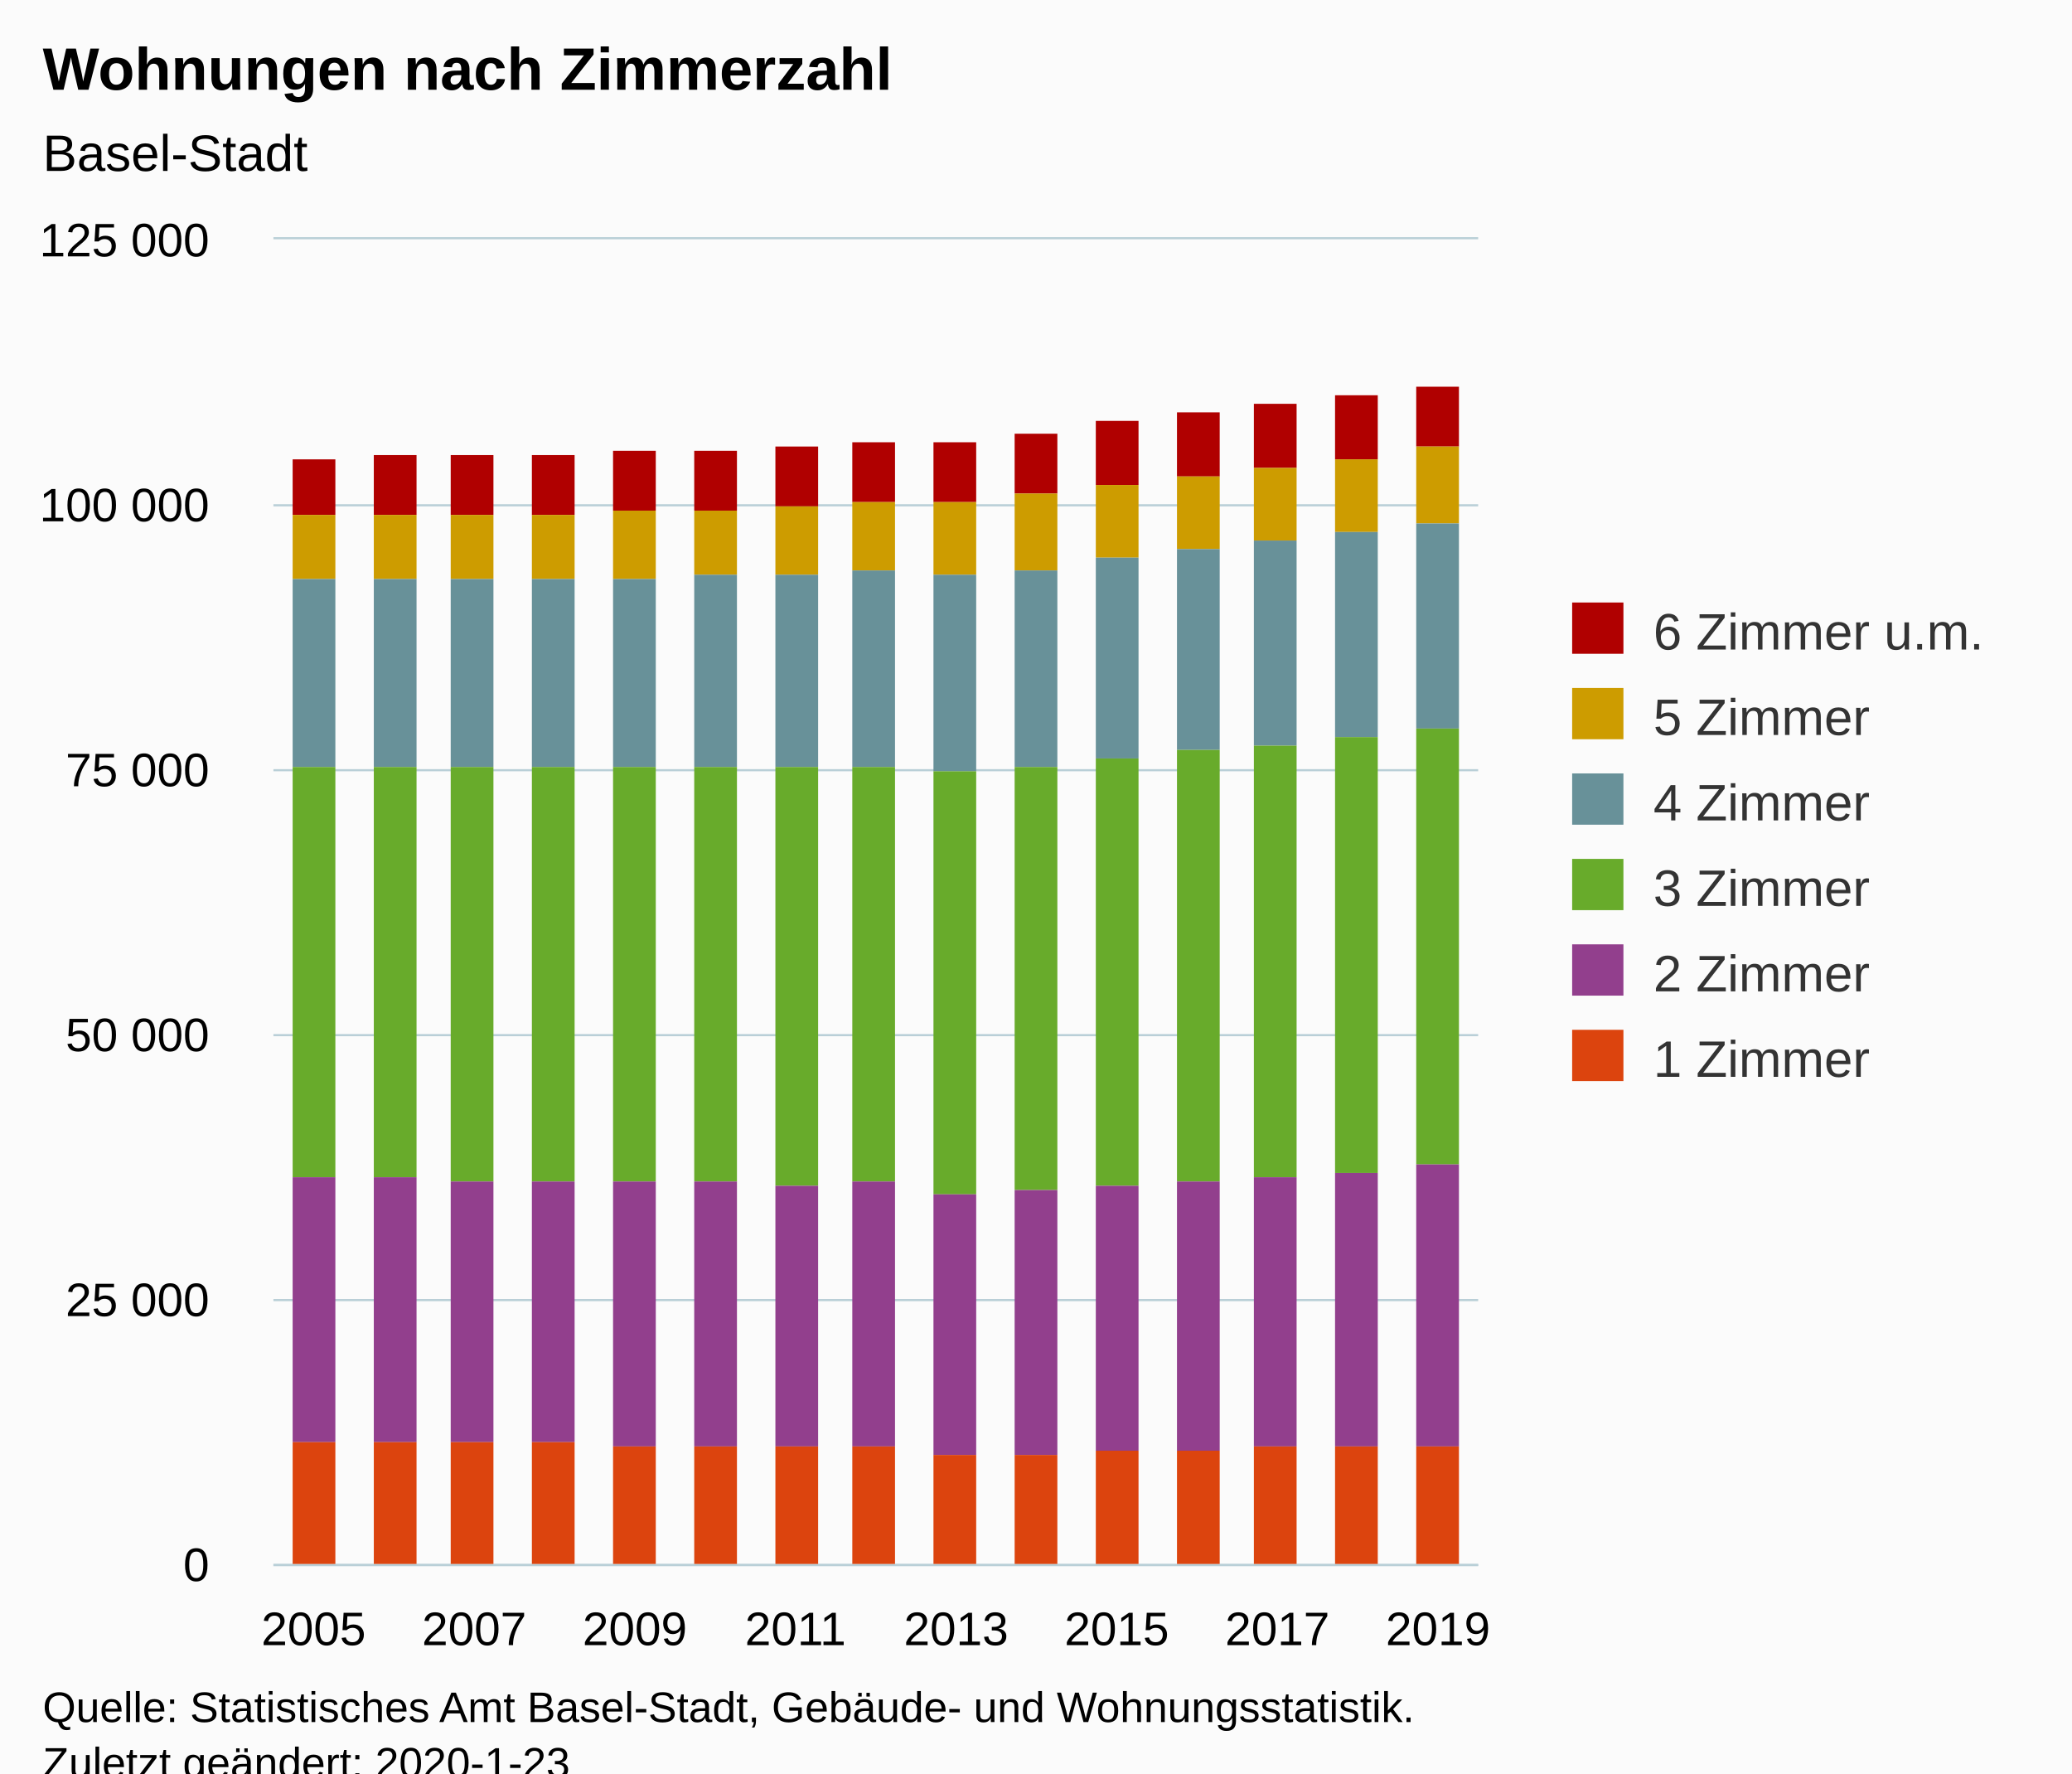
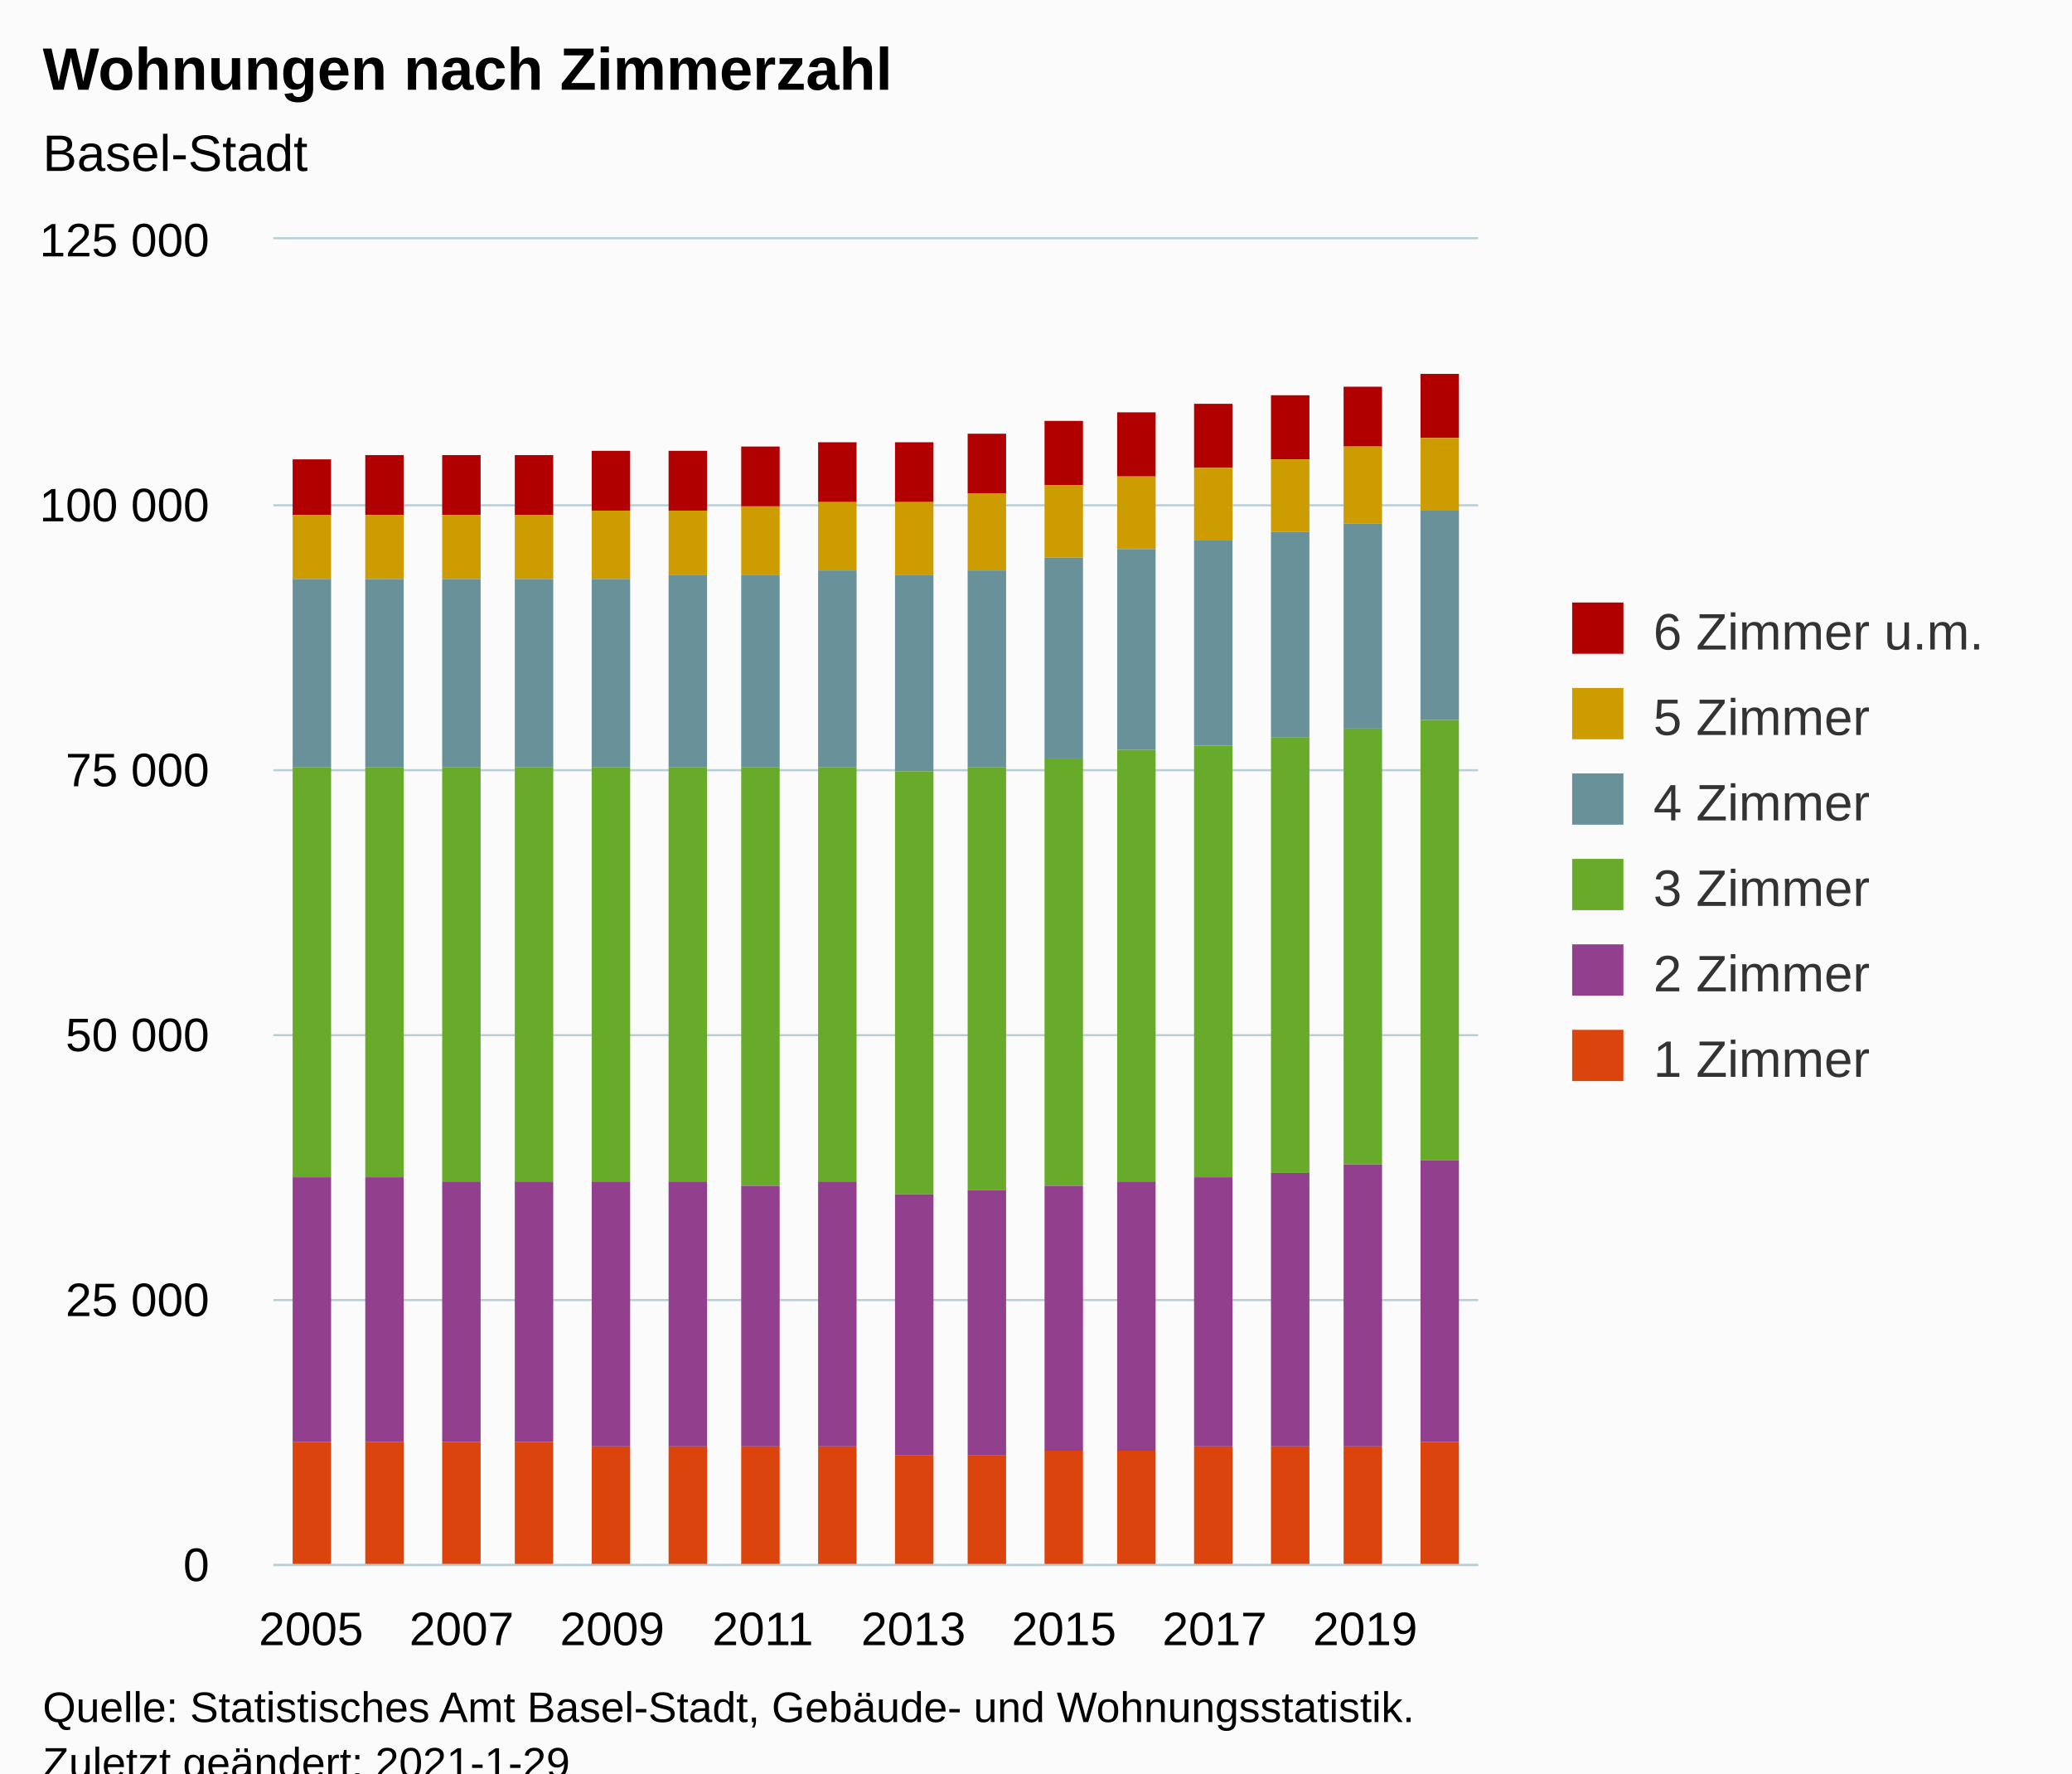
<svg xmlns="http://www.w3.org/2000/svg" version="1.1" class="highcharts-root" style="font-family:Arial;font-size:12px;" viewBox="0 0 485 415">
  <defs>
-     <clipPath id="highcharts-6nuoklr-96-">
+     <clipPath id="highcharts-6oe21pa-102-">
      <rect x="0" y="0" width="282" height="310" fill="none" />
    </clipPath>
-     <clipPath id="highcharts-6nuoklr-112-">
+     <clipPath id="highcharts-6oe21pa-119-">
      <rect x="0" y="0" width="282" height="310" fill="none" />
    </clipPath>
  </defs>
  <rect fill="#fbfbfb" class="highcharts-background" x="0" y="0" width="485" height="428" rx="0" ry="0" />
  <rect fill="none" class="highcharts-plot-background" x="64" y="56" width="282" height="310" />
  <g class="highcharts-pane-group" data-z-index="0" />
  <g class="highcharts-grid highcharts-xaxis-grid" data-z-index="1">
    <path fill="none" data-z-index="1" class="highcharts-grid-line" d="M 72.5 56 L 72.5 366" opacity="1" />
-     <path fill="none" data-z-index="1" class="highcharts-grid-line" d="M 110.5 56 L 110.5 366" opacity="1" />
-     <path fill="none" data-z-index="1" class="highcharts-grid-line" d="M 148.5 56 L 148.5 366" opacity="1" />
-     <path fill="none" data-z-index="1" class="highcharts-grid-line" d="M 185.5 56 L 185.5 366" opacity="1" />
-     <path fill="none" data-z-index="1" class="highcharts-grid-line" d="M 223.5 56 L 223.5 366" opacity="1" />
-     <path fill="none" data-z-index="1" class="highcharts-grid-line" d="M 260.5 56 L 260.5 366" opacity="1" />
-     <path fill="none" data-z-index="1" class="highcharts-grid-line" d="M 298.5 56 L 298.5 366" opacity="1" />
-     <path fill="none" data-z-index="1" class="highcharts-grid-line" d="M 336.5 56 L 336.5 366" opacity="1" />
+     <path fill="none" data-z-index="1" class="highcharts-grid-line" d="M 107.5 56 L 107.5 366" opacity="1" />
+     <path fill="none" data-z-index="1" class="highcharts-grid-line" d="M 142.5 56 L 142.5 366" opacity="1" />
+     <path fill="none" data-z-index="1" class="highcharts-grid-line" d="M 178.5 56 L 178.5 366" opacity="1" />
+     <path fill="none" data-z-index="1" class="highcharts-grid-line" d="M 213.5 56 L 213.5 366" opacity="1" />
+     <path fill="none" data-z-index="1" class="highcharts-grid-line" d="M 248.5 56 L 248.5 366" opacity="1" />
+     <path fill="none" data-z-index="1" class="highcharts-grid-line" d="M 283.5 56 L 283.5 366" opacity="1" />
+     <path fill="none" data-z-index="1" class="highcharts-grid-line" d="M 319.5 56 L 319.5 366" opacity="1" />
  </g>
  <g class="highcharts-grid highcharts-yaxis-grid" data-z-index="1">
    <path fill="none" stroke="#B9CFD7" stroke-width="0.5" data-z-index="1" class="highcharts-grid-line" d="M 64 366.25 L 346 366.25" opacity="1" />
    <path fill="none" stroke="#B9CFD7" stroke-width="0.5" data-z-index="1" class="highcharts-grid-line" d="M 64 304.25 L 346 304.25" opacity="1" />
    <path fill="none" stroke="#B9CFD7" stroke-width="0.5" data-z-index="1" class="highcharts-grid-line" d="M 64 242.25 L 346 242.25" opacity="1" />
    <path fill="none" stroke="#B9CFD7" stroke-width="0.5" data-z-index="1" class="highcharts-grid-line" d="M 64 180.25 L 346 180.25" opacity="1" />
    <path fill="none" stroke="#B9CFD7" stroke-width="0.5" data-z-index="1" class="highcharts-grid-line" d="M 64 118.25 L 346 118.25" opacity="1" />
    <path fill="none" stroke="#B9CFD7" stroke-width="0.5" data-z-index="1" class="highcharts-grid-line" d="M 64 55.75 L 346 55.75" opacity="1" />
  </g>
  <rect fill="none" class="highcharts-plot-border" data-z-index="1" x="64" y="56" width="282" height="310" />
  <g class="highcharts-axis highcharts-xaxis" data-z-index="2">
    <path fill="none" class="highcharts-axis-line" stroke="#B9CFD7" stroke-width="0.5" data-z-index="7" d="M 64 366.25 L 346 366.25" />
  </g>
  <g class="highcharts-axis highcharts-yaxis" data-z-index="2">
    <path fill="none" class="highcharts-axis-line" data-z-index="7" d="M 64 56 L 64 366" />
  </g>
  <g class="highcharts-series-group" data-z-index="3">
-     <g class="highcharts-series highcharts-series-0 highcharts-column-series" data-z-index="0.1" opacity="1" transform="translate(64,56) scale(1 1)" clip-path="url(#highcharts-6nuoklr-112-)">
-       <rect x="4.5" y="51.5" width="10" height="13" fill="#B00000" stroke="#ffffff" stroke-width="1e-7" opacity="1" class="highcharts-point" />
-       <rect x="23.5" y="50.5" width="10" height="14" fill="#B00000" stroke="#ffffff" stroke-width="1e-7" opacity="1" class="highcharts-point" />
-       <rect x="41.5" y="50.5" width="10" height="14" fill="#B00000" stroke="#ffffff" stroke-width="1e-7" opacity="1" class="highcharts-point" />
-       <rect x="60.5" y="50.5" width="10" height="14" fill="#B00000" stroke="#ffffff" stroke-width="1e-7" opacity="1" class="highcharts-point" />
-       <rect x="79.5" y="49.5" width="10" height="14" fill="#B00000" stroke="#ffffff" stroke-width="1e-7" opacity="1" class="highcharts-point" />
-       <rect x="98.5" y="49.5" width="10" height="14" fill="#B00000" stroke="#ffffff" stroke-width="1e-7" opacity="1" class="highcharts-point" />
-       <rect x="117.5" y="48.5" width="10" height="14" fill="#B00000" stroke="#ffffff" stroke-width="1e-7" opacity="1" class="highcharts-point" />
-       <rect x="135.5" y="47.5" width="10" height="14" fill="#B00000" stroke="#ffffff" stroke-width="1e-7" opacity="1" class="highcharts-point" />
-       <rect x="154.5" y="47.5" width="10" height="14" fill="#B00000" stroke="#ffffff" stroke-width="1e-7" opacity="1" class="highcharts-point" />
-       <rect x="173.5" y="45.5" width="10" height="14" fill="#B00000" stroke="#ffffff" stroke-width="1e-7" opacity="1" class="highcharts-point" />
-       <rect x="192.5" y="42.5" width="10" height="15" fill="#B00000" stroke="#ffffff" stroke-width="1e-7" opacity="1" class="highcharts-point" />
-       <rect x="211.5" y="40.5" width="10" height="15" fill="#B00000" stroke="#ffffff" stroke-width="1e-7" opacity="1" class="highcharts-point" />
-       <rect x="229.5" y="38.5" width="10" height="15" fill="#B00000" stroke="#ffffff" stroke-width="1e-7" opacity="1" class="highcharts-point" />
-       <rect x="248.5" y="36.5" width="10" height="15" fill="#B00000" stroke="#ffffff" stroke-width="1e-7" opacity="1" class="highcharts-point" />
-       <rect x="267.5" y="34.5" width="10" height="14" fill="#B00000" stroke="#ffffff" stroke-width="1e-7" opacity="1" class="highcharts-point" />
+     <g class="highcharts-series highcharts-series-0 highcharts-column-series" data-z-index="0.1" opacity="1" transform="translate(64,56) scale(1 1)" clip-path="url(#highcharts-6oe21pa-119-)">
+       <rect x="4.5" y="51.5" width="9" height="13" fill="#B00000" stroke="#ffffff" stroke-width="1e-7" opacity="1" class="highcharts-point" />
+       <rect x="21.5" y="50.5" width="9" height="14" fill="#B00000" stroke="#ffffff" stroke-width="1e-7" opacity="1" class="highcharts-point" />
+       <rect x="39.5" y="50.5" width="9" height="14" fill="#B00000" stroke="#ffffff" stroke-width="1e-7" opacity="1" class="highcharts-point" />
+       <rect x="56.5" y="50.5" width="9" height="14" fill="#B00000" stroke="#ffffff" stroke-width="1e-7" opacity="1" class="highcharts-point" />
+       <rect x="74.5" y="49.5" width="9" height="14" fill="#B00000" stroke="#ffffff" stroke-width="1e-7" opacity="1" class="highcharts-point" />
+       <rect x="92.5" y="49.5" width="9" height="14" fill="#B00000" stroke="#ffffff" stroke-width="1e-7" opacity="1" class="highcharts-point" />
+       <rect x="109.5" y="48.5" width="9" height="14" fill="#B00000" stroke="#ffffff" stroke-width="1e-7" opacity="1" class="highcharts-point" />
+       <rect x="127.5" y="47.5" width="9" height="14" fill="#B00000" stroke="#ffffff" stroke-width="1e-7" opacity="1" class="highcharts-point" />
+       <rect x="145.5" y="47.5" width="9" height="14" fill="#B00000" stroke="#ffffff" stroke-width="1e-7" opacity="1" class="highcharts-point" />
+       <rect x="162.5" y="45.5" width="9" height="14" fill="#B00000" stroke="#ffffff" stroke-width="1e-7" opacity="1" class="highcharts-point" />
+       <rect x="180.5" y="42.5" width="9" height="15" fill="#B00000" stroke="#ffffff" stroke-width="1e-7" opacity="1" class="highcharts-point" />
+       <rect x="197.5" y="40.5" width="9" height="15" fill="#B00000" stroke="#ffffff" stroke-width="1e-7" opacity="1" class="highcharts-point" />
+       <rect x="215.5" y="38.5" width="9" height="15" fill="#B00000" stroke="#ffffff" stroke-width="1e-7" opacity="1" class="highcharts-point" />
+       <rect x="233.5" y="36.5" width="9" height="15" fill="#B00000" stroke="#ffffff" stroke-width="1e-7" opacity="1" class="highcharts-point" />
+       <rect x="250.5" y="34.5" width="9" height="14" fill="#B00000" stroke="#ffffff" stroke-width="1e-7" opacity="1" class="highcharts-point" />
+       <rect x="268.5" y="31.5" width="9" height="15" fill="#B00000" stroke="#ffffff" stroke-width="1e-7" opacity="1" class="highcharts-point" />
    </g>
    <g class="highcharts-markers highcharts-series-0 highcharts-column-series" data-z-index="0.1" opacity="1" transform="translate(64,56) scale(1 1)" clip-path="none" />
-     <g class="highcharts-series highcharts-series-1 highcharts-column-series" data-z-index="0.1" opacity="1" transform="translate(64,56) scale(1 1)" clip-path="url(#highcharts-6nuoklr-112-)">
-       <rect x="4.5" y="64.5" width="10" height="15" fill="#CD9C00" stroke="#ffffff" stroke-width="1e-7" opacity="1" class="highcharts-point" />
-       <rect x="23.5" y="64.5" width="10" height="15" fill="#CD9C00" stroke="#ffffff" stroke-width="1e-7" opacity="1" class="highcharts-point" />
-       <rect x="41.5" y="64.5" width="10" height="15" fill="#CD9C00" stroke="#ffffff" stroke-width="1e-7" opacity="1" class="highcharts-point" />
-       <rect x="60.5" y="64.5" width="10" height="15" fill="#CD9C00" stroke="#ffffff" stroke-width="1e-7" opacity="1" class="highcharts-point" />
-       <rect x="79.5" y="63.5" width="10" height="16" fill="#CD9C00" stroke="#ffffff" stroke-width="1e-7" opacity="1" class="highcharts-point" />
-       <rect x="98.5" y="63.5" width="10" height="15" fill="#CD9C00" stroke="#ffffff" stroke-width="1e-7" opacity="1" class="highcharts-point" />
-       <rect x="117.5" y="62.5" width="10" height="16" fill="#CD9C00" stroke="#ffffff" stroke-width="1e-7" opacity="1" class="highcharts-point" />
-       <rect x="135.5" y="61.5" width="10" height="16" fill="#CD9C00" stroke="#ffffff" stroke-width="1e-7" opacity="1" class="highcharts-point" />
-       <rect x="154.5" y="61.5" width="10" height="17" fill="#CD9C00" stroke="#ffffff" stroke-width="1e-7" opacity="1" class="highcharts-point" />
-       <rect x="173.5" y="59.5" width="10" height="18" fill="#CD9C00" stroke="#ffffff" stroke-width="1e-7" opacity="1" class="highcharts-point" />
-       <rect x="192.5" y="57.5" width="10" height="17" fill="#CD9C00" stroke="#ffffff" stroke-width="1e-7" opacity="1" class="highcharts-point" />
-       <rect x="211.5" y="55.5" width="10" height="17" fill="#CD9C00" stroke="#ffffff" stroke-width="1e-7" opacity="1" class="highcharts-point" />
-       <rect x="229.5" y="53.5" width="10" height="17" fill="#CD9C00" stroke="#ffffff" stroke-width="1e-7" opacity="1" class="highcharts-point" />
-       <rect x="248.5" y="51.5" width="10" height="17" fill="#CD9C00" stroke="#ffffff" stroke-width="1e-7" opacity="1" class="highcharts-point" />
-       <rect x="267.5" y="48.5" width="10" height="18" fill="#CD9C00" stroke="#ffffff" stroke-width="1e-7" opacity="1" class="highcharts-point" />
+     <g class="highcharts-series highcharts-series-1 highcharts-column-series" data-z-index="0.1" opacity="1" transform="translate(64,56) scale(1 1)" clip-path="url(#highcharts-6oe21pa-119-)">
+       <rect x="4.5" y="64.5" width="9" height="15" fill="#CD9C00" stroke="#ffffff" stroke-width="1e-7" opacity="1" class="highcharts-point" />
+       <rect x="21.5" y="64.5" width="9" height="15" fill="#CD9C00" stroke="#ffffff" stroke-width="1e-7" opacity="1" class="highcharts-point" />
+       <rect x="39.5" y="64.5" width="9" height="15" fill="#CD9C00" stroke="#ffffff" stroke-width="1e-7" opacity="1" class="highcharts-point" />
+       <rect x="56.5" y="64.5" width="9" height="15" fill="#CD9C00" stroke="#ffffff" stroke-width="1e-7" opacity="1" class="highcharts-point" />
+       <rect x="74.5" y="63.5" width="9" height="16" fill="#CD9C00" stroke="#ffffff" stroke-width="1e-7" opacity="1" class="highcharts-point" />
+       <rect x="92.5" y="63.5" width="9" height="15" fill="#CD9C00" stroke="#ffffff" stroke-width="1e-7" opacity="1" class="highcharts-point" />
+       <rect x="109.5" y="62.5" width="9" height="16" fill="#CD9C00" stroke="#ffffff" stroke-width="1e-7" opacity="1" class="highcharts-point" />
+       <rect x="127.5" y="61.5" width="9" height="16" fill="#CD9C00" stroke="#ffffff" stroke-width="1e-7" opacity="1" class="highcharts-point" />
+       <rect x="145.5" y="61.5" width="9" height="17" fill="#CD9C00" stroke="#ffffff" stroke-width="1e-7" opacity="1" class="highcharts-point" />
+       <rect x="162.5" y="59.5" width="9" height="18" fill="#CD9C00" stroke="#ffffff" stroke-width="1e-7" opacity="1" class="highcharts-point" />
+       <rect x="180.5" y="57.5" width="9" height="17" fill="#CD9C00" stroke="#ffffff" stroke-width="1e-7" opacity="1" class="highcharts-point" />
+       <rect x="197.5" y="55.5" width="9" height="17" fill="#CD9C00" stroke="#ffffff" stroke-width="1e-7" opacity="1" class="highcharts-point" />
+       <rect x="215.5" y="53.5" width="9" height="17" fill="#CD9C00" stroke="#ffffff" stroke-width="1e-7" opacity="1" class="highcharts-point" />
+       <rect x="233.5" y="51.5" width="9" height="17" fill="#CD9C00" stroke="#ffffff" stroke-width="1e-7" opacity="1" class="highcharts-point" />
+       <rect x="250.5" y="48.5" width="9" height="18" fill="#CD9C00" stroke="#ffffff" stroke-width="1e-7" opacity="1" class="highcharts-point" />
+       <rect x="268.5" y="46.5" width="9" height="17" fill="#CD9C00" stroke="#ffffff" stroke-width="1e-7" opacity="1" class="highcharts-point" />
    </g>
    <g class="highcharts-markers highcharts-series-1 highcharts-column-series" data-z-index="0.1" opacity="1" transform="translate(64,56) scale(1 1)" clip-path="none" />
-     <g class="highcharts-series highcharts-series-2 highcharts-column-series" data-z-index="0.1" opacity="1" transform="translate(64,56) scale(1 1)" clip-path="url(#highcharts-6nuoklr-112-)">
-       <rect x="4.5" y="79.5" width="10" height="44" fill="#689199" stroke="#ffffff" stroke-width="1e-7" opacity="1" class="highcharts-point" />
-       <rect x="23.5" y="79.5" width="10" height="44" fill="#689199" stroke="#ffffff" stroke-width="1e-7" opacity="1" class="highcharts-point" />
-       <rect x="41.5" y="79.5" width="10" height="44" fill="#689199" stroke="#ffffff" stroke-width="1e-7" opacity="1" class="highcharts-point" />
-       <rect x="60.5" y="79.5" width="10" height="44" fill="#689199" stroke="#ffffff" stroke-width="1e-7" opacity="1" class="highcharts-point" />
-       <rect x="79.5" y="79.5" width="10" height="44" fill="#689199" stroke="#ffffff" stroke-width="1e-7" opacity="1" class="highcharts-point" />
-       <rect x="98.5" y="78.5" width="10" height="45" fill="#689199" stroke="#ffffff" stroke-width="1e-7" opacity="1" class="highcharts-point" />
-       <rect x="117.5" y="78.5" width="10" height="45" fill="#689199" stroke="#ffffff" stroke-width="1e-7" opacity="1" class="highcharts-point" />
-       <rect x="135.5" y="77.5" width="10" height="46" fill="#689199" stroke="#ffffff" stroke-width="1e-7" opacity="1" class="highcharts-point" />
-       <rect x="154.5" y="78.5" width="10" height="46" fill="#689199" stroke="#ffffff" stroke-width="1e-7" opacity="1" class="highcharts-point" />
-       <rect x="173.5" y="77.5" width="10" height="46" fill="#689199" stroke="#ffffff" stroke-width="1e-7" opacity="1" class="highcharts-point" />
-       <rect x="192.5" y="74.5" width="10" height="47" fill="#689199" stroke="#ffffff" stroke-width="1e-7" opacity="1" class="highcharts-point" />
-       <rect x="211.5" y="72.5" width="10" height="47" fill="#689199" stroke="#ffffff" stroke-width="1e-7" opacity="1" class="highcharts-point" />
-       <rect x="229.5" y="70.5" width="10" height="48" fill="#689199" stroke="#ffffff" stroke-width="1e-7" opacity="1" class="highcharts-point" />
-       <rect x="248.5" y="68.5" width="10" height="48" fill="#689199" stroke="#ffffff" stroke-width="1e-7" opacity="1" class="highcharts-point" />
-       <rect x="267.5" y="66.5" width="10" height="48" fill="#689199" stroke="#ffffff" stroke-width="1e-7" opacity="1" class="highcharts-point" />
+     <g class="highcharts-series highcharts-series-2 highcharts-column-series" data-z-index="0.1" opacity="1" transform="translate(64,56) scale(1 1)" clip-path="url(#highcharts-6oe21pa-119-)">
+       <rect x="4.5" y="79.5" width="9" height="44" fill="#689199" stroke="#ffffff" stroke-width="1e-7" opacity="1" class="highcharts-point" />
+       <rect x="21.5" y="79.5" width="9" height="44" fill="#689199" stroke="#ffffff" stroke-width="1e-7" opacity="1" class="highcharts-point" />
+       <rect x="39.5" y="79.5" width="9" height="44" fill="#689199" stroke="#ffffff" stroke-width="1e-7" opacity="1" class="highcharts-point" />
+       <rect x="56.5" y="79.5" width="9" height="44" fill="#689199" stroke="#ffffff" stroke-width="1e-7" opacity="1" class="highcharts-point" />
+       <rect x="74.5" y="79.5" width="9" height="44" fill="#689199" stroke="#ffffff" stroke-width="1e-7" opacity="1" class="highcharts-point" />
+       <rect x="92.5" y="78.5" width="9" height="45" fill="#689199" stroke="#ffffff" stroke-width="1e-7" opacity="1" class="highcharts-point" />
+       <rect x="109.5" y="78.5" width="9" height="45" fill="#689199" stroke="#ffffff" stroke-width="1e-7" opacity="1" class="highcharts-point" />
+       <rect x="127.5" y="77.5" width="9" height="46" fill="#689199" stroke="#ffffff" stroke-width="1e-7" opacity="1" class="highcharts-point" />
+       <rect x="145.5" y="78.5" width="9" height="46" fill="#689199" stroke="#ffffff" stroke-width="1e-7" opacity="1" class="highcharts-point" />
+       <rect x="162.5" y="77.5" width="9" height="46" fill="#689199" stroke="#ffffff" stroke-width="1e-7" opacity="1" class="highcharts-point" />
+       <rect x="180.5" y="74.5" width="9" height="47" fill="#689199" stroke="#ffffff" stroke-width="1e-7" opacity="1" class="highcharts-point" />
+       <rect x="197.5" y="72.5" width="9" height="47" fill="#689199" stroke="#ffffff" stroke-width="1e-7" opacity="1" class="highcharts-point" />
+       <rect x="215.5" y="70.5" width="9" height="48" fill="#689199" stroke="#ffffff" stroke-width="1e-7" opacity="1" class="highcharts-point" />
+       <rect x="233.5" y="68.5" width="9" height="48" fill="#689199" stroke="#ffffff" stroke-width="1e-7" opacity="1" class="highcharts-point" />
+       <rect x="250.5" y="66.5" width="9" height="48" fill="#689199" stroke="#ffffff" stroke-width="1e-7" opacity="1" class="highcharts-point" />
+       <rect x="268.5" y="63.5" width="9" height="49" fill="#689199" stroke="#ffffff" stroke-width="1e-7" opacity="1" class="highcharts-point" />
    </g>
    <g class="highcharts-markers highcharts-series-2 highcharts-column-series" data-z-index="0.1" opacity="1" transform="translate(64,56) scale(1 1)" clip-path="none" />
-     <g class="highcharts-series highcharts-series-3 highcharts-column-series" data-z-index="0.1" opacity="1" transform="translate(64,56) scale(1 1)" clip-path="url(#highcharts-6nuoklr-112-)">
-       <rect x="4.5" y="123.5" width="10" height="96" fill="#68AB2B" stroke="#ffffff" stroke-width="1e-7" opacity="1" class="highcharts-point" />
-       <rect x="23.5" y="123.5" width="10" height="96" fill="#68AB2B" stroke="#ffffff" stroke-width="1e-7" opacity="1" class="highcharts-point" />
-       <rect x="41.5" y="123.5" width="10" height="97" fill="#68AB2B" stroke="#ffffff" stroke-width="1e-7" opacity="1" class="highcharts-point" />
-       <rect x="60.5" y="123.5" width="10" height="97" fill="#68AB2B" stroke="#ffffff" stroke-width="1e-7" opacity="1" class="highcharts-point" />
-       <rect x="79.5" y="123.5" width="10" height="97" fill="#68AB2B" stroke="#ffffff" stroke-width="1e-7" opacity="1" class="highcharts-point" />
-       <rect x="98.5" y="123.5" width="10" height="97" fill="#68AB2B" stroke="#ffffff" stroke-width="1e-7" opacity="1" class="highcharts-point" />
-       <rect x="117.5" y="123.5" width="10" height="98" fill="#68AB2B" stroke="#ffffff" stroke-width="1e-7" opacity="1" class="highcharts-point" />
-       <rect x="135.5" y="123.5" width="10" height="97" fill="#68AB2B" stroke="#ffffff" stroke-width="1e-7" opacity="1" class="highcharts-point" />
-       <rect x="154.5" y="124.5" width="10" height="99" fill="#68AB2B" stroke="#ffffff" stroke-width="1e-7" opacity="1" class="highcharts-point" />
-       <rect x="173.5" y="123.5" width="10" height="99" fill="#68AB2B" stroke="#ffffff" stroke-width="1e-7" opacity="1" class="highcharts-point" />
-       <rect x="192.5" y="121.5" width="10" height="100" fill="#68AB2B" stroke="#ffffff" stroke-width="1e-7" opacity="1" class="highcharts-point" />
-       <rect x="211.5" y="119.5" width="10" height="101" fill="#68AB2B" stroke="#ffffff" stroke-width="1e-7" opacity="1" class="highcharts-point" />
-       <rect x="229.5" y="118.5" width="10" height="101" fill="#68AB2B" stroke="#ffffff" stroke-width="1e-7" opacity="1" class="highcharts-point" />
-       <rect x="248.5" y="116.5" width="10" height="102" fill="#68AB2B" stroke="#ffffff" stroke-width="1e-7" opacity="1" class="highcharts-point" />
-       <rect x="267.5" y="114.5" width="10" height="102" fill="#68AB2B" stroke="#ffffff" stroke-width="1e-7" opacity="1" class="highcharts-point" />
+     <g class="highcharts-series highcharts-series-3 highcharts-column-series" data-z-index="0.1" opacity="1" transform="translate(64,56) scale(1 1)" clip-path="url(#highcharts-6oe21pa-119-)">
+       <rect x="4.5" y="123.5" width="9" height="96" fill="#68AB2B" stroke="#ffffff" stroke-width="1e-7" opacity="1" class="highcharts-point" />
+       <rect x="21.5" y="123.5" width="9" height="96" fill="#68AB2B" stroke="#ffffff" stroke-width="1e-7" opacity="1" class="highcharts-point" />
+       <rect x="39.5" y="123.5" width="9" height="97" fill="#68AB2B" stroke="#ffffff" stroke-width="1e-7" opacity="1" class="highcharts-point" />
+       <rect x="56.5" y="123.5" width="9" height="97" fill="#68AB2B" stroke="#ffffff" stroke-width="1e-7" opacity="1" class="highcharts-point" />
+       <rect x="74.5" y="123.5" width="9" height="97" fill="#68AB2B" stroke="#ffffff" stroke-width="1e-7" opacity="1" class="highcharts-point" />
+       <rect x="92.5" y="123.5" width="9" height="97" fill="#68AB2B" stroke="#ffffff" stroke-width="1e-7" opacity="1" class="highcharts-point" />
+       <rect x="109.5" y="123.5" width="9" height="98" fill="#68AB2B" stroke="#ffffff" stroke-width="1e-7" opacity="1" class="highcharts-point" />
+       <rect x="127.5" y="123.5" width="9" height="97" fill="#68AB2B" stroke="#ffffff" stroke-width="1e-7" opacity="1" class="highcharts-point" />
+       <rect x="145.5" y="124.5" width="9" height="99" fill="#68AB2B" stroke="#ffffff" stroke-width="1e-7" opacity="1" class="highcharts-point" />
+       <rect x="162.5" y="123.5" width="9" height="99" fill="#68AB2B" stroke="#ffffff" stroke-width="1e-7" opacity="1" class="highcharts-point" />
+       <rect x="180.5" y="121.5" width="9" height="100" fill="#68AB2B" stroke="#ffffff" stroke-width="1e-7" opacity="1" class="highcharts-point" />
+       <rect x="197.5" y="119.5" width="9" height="101" fill="#68AB2B" stroke="#ffffff" stroke-width="1e-7" opacity="1" class="highcharts-point" />
+       <rect x="215.5" y="118.5" width="9" height="101" fill="#68AB2B" stroke="#ffffff" stroke-width="1e-7" opacity="1" class="highcharts-point" />
+       <rect x="233.5" y="116.5" width="9" height="102" fill="#68AB2B" stroke="#ffffff" stroke-width="1e-7" opacity="1" class="highcharts-point" />
+       <rect x="250.5" y="114.5" width="9" height="102" fill="#68AB2B" stroke="#ffffff" stroke-width="1e-7" opacity="1" class="highcharts-point" />
+       <rect x="268.5" y="112.5" width="9" height="103" fill="#68AB2B" stroke="#ffffff" stroke-width="1e-7" opacity="1" class="highcharts-point" />
    </g>
    <g class="highcharts-markers highcharts-series-3 highcharts-column-series" data-z-index="0.1" opacity="1" transform="translate(64,56) scale(1 1)" clip-path="none" />
-     <g class="highcharts-series highcharts-series-4 highcharts-column-series" data-z-index="0.1" opacity="1" transform="translate(64,56) scale(1 1)" clip-path="url(#highcharts-6nuoklr-112-)">
-       <rect x="4.5" y="219.5" width="10" height="62" fill="#923F8D" stroke="#ffffff" stroke-width="1e-7" opacity="1" class="highcharts-point" />
-       <rect x="23.5" y="219.5" width="10" height="62" fill="#923F8D" stroke="#ffffff" stroke-width="1e-7" opacity="1" class="highcharts-point" />
-       <rect x="41.5" y="220.5" width="10" height="61" fill="#923F8D" stroke="#ffffff" stroke-width="1e-7" opacity="1" class="highcharts-point" />
-       <rect x="60.5" y="220.5" width="10" height="61" fill="#923F8D" stroke="#ffffff" stroke-width="1e-7" opacity="1" class="highcharts-point" />
-       <rect x="79.5" y="220.5" width="10" height="62" fill="#923F8D" stroke="#ffffff" stroke-width="1e-7" opacity="1" class="highcharts-point" />
-       <rect x="98.5" y="220.5" width="10" height="62" fill="#923F8D" stroke="#ffffff" stroke-width="1e-7" opacity="1" class="highcharts-point" />
-       <rect x="117.5" y="221.5" width="10" height="61" fill="#923F8D" stroke="#ffffff" stroke-width="1e-7" opacity="1" class="highcharts-point" />
-       <rect x="135.5" y="220.5" width="10" height="62" fill="#923F8D" stroke="#ffffff" stroke-width="1e-7" opacity="1" class="highcharts-point" />
-       <rect x="154.5" y="223.5" width="10" height="61" fill="#923F8D" stroke="#ffffff" stroke-width="1e-7" opacity="1" class="highcharts-point" />
-       <rect x="173.5" y="222.5" width="10" height="62" fill="#923F8D" stroke="#ffffff" stroke-width="1e-7" opacity="1" class="highcharts-point" />
-       <rect x="192.5" y="221.5" width="10" height="62" fill="#923F8D" stroke="#ffffff" stroke-width="1e-7" opacity="1" class="highcharts-point" />
-       <rect x="211.5" y="220.5" width="10" height="63" fill="#923F8D" stroke="#ffffff" stroke-width="1e-7" opacity="1" class="highcharts-point" />
-       <rect x="229.5" y="219.5" width="10" height="63" fill="#923F8D" stroke="#ffffff" stroke-width="1e-7" opacity="1" class="highcharts-point" />
-       <rect x="248.5" y="218.5" width="10" height="64" fill="#923F8D" stroke="#ffffff" stroke-width="1e-7" opacity="1" class="highcharts-point" />
-       <rect x="267.5" y="216.5" width="10" height="66" fill="#923F8D" stroke="#ffffff" stroke-width="1e-7" opacity="1" class="highcharts-point" />
+     <g class="highcharts-series highcharts-series-4 highcharts-column-series" data-z-index="0.1" opacity="1" transform="translate(64,56) scale(1 1)" clip-path="url(#highcharts-6oe21pa-119-)">
+       <rect x="4.5" y="219.5" width="9" height="62" fill="#923F8D" stroke="#ffffff" stroke-width="1e-7" opacity="1" class="highcharts-point" />
+       <rect x="21.5" y="219.5" width="9" height="62" fill="#923F8D" stroke="#ffffff" stroke-width="1e-7" opacity="1" class="highcharts-point" />
+       <rect x="39.5" y="220.5" width="9" height="61" fill="#923F8D" stroke="#ffffff" stroke-width="1e-7" opacity="1" class="highcharts-point" />
+       <rect x="56.5" y="220.5" width="9" height="61" fill="#923F8D" stroke="#ffffff" stroke-width="1e-7" opacity="1" class="highcharts-point" />
+       <rect x="74.5" y="220.5" width="9" height="62" fill="#923F8D" stroke="#ffffff" stroke-width="1e-7" opacity="1" class="highcharts-point" />
+       <rect x="92.5" y="220.5" width="9" height="62" fill="#923F8D" stroke="#ffffff" stroke-width="1e-7" opacity="1" class="highcharts-point" />
+       <rect x="109.5" y="221.5" width="9" height="61" fill="#923F8D" stroke="#ffffff" stroke-width="1e-7" opacity="1" class="highcharts-point" />
+       <rect x="127.5" y="220.5" width="9" height="62" fill="#923F8D" stroke="#ffffff" stroke-width="1e-7" opacity="1" class="highcharts-point" />
+       <rect x="145.5" y="223.5" width="9" height="61" fill="#923F8D" stroke="#ffffff" stroke-width="1e-7" opacity="1" class="highcharts-point" />
+       <rect x="162.5" y="222.5" width="9" height="62" fill="#923F8D" stroke="#ffffff" stroke-width="1e-7" opacity="1" class="highcharts-point" />
+       <rect x="180.5" y="221.5" width="9" height="62" fill="#923F8D" stroke="#ffffff" stroke-width="1e-7" opacity="1" class="highcharts-point" />
+       <rect x="197.5" y="220.5" width="9" height="63" fill="#923F8D" stroke="#ffffff" stroke-width="1e-7" opacity="1" class="highcharts-point" />
+       <rect x="215.5" y="219.5" width="9" height="63" fill="#923F8D" stroke="#ffffff" stroke-width="1e-7" opacity="1" class="highcharts-point" />
+       <rect x="233.5" y="218.5" width="9" height="64" fill="#923F8D" stroke="#ffffff" stroke-width="1e-7" opacity="1" class="highcharts-point" />
+       <rect x="250.5" y="216.5" width="9" height="66" fill="#923F8D" stroke="#ffffff" stroke-width="1e-7" opacity="1" class="highcharts-point" />
+       <rect x="268.5" y="215.5" width="9" height="66" fill="#923F8D" stroke="#ffffff" stroke-width="1e-7" opacity="1" class="highcharts-point" />
    </g>
    <g class="highcharts-markers highcharts-series-4 highcharts-column-series" data-z-index="0.1" opacity="1" transform="translate(64,56) scale(1 1)" clip-path="none" />
-     <g class="highcharts-series highcharts-series-5 highcharts-column-series" data-z-index="0.1" opacity="1" transform="translate(64,56) scale(1 1)" clip-path="url(#highcharts-6nuoklr-112-)">
-       <rect x="4.5" y="281.5" width="10" height="29" fill="#DC440E" stroke="#ffffff" stroke-width="1e-7" opacity="1" class="highcharts-point" />
-       <rect x="23.5" y="281.5" width="10" height="29" fill="#DC440E" stroke="#ffffff" stroke-width="1e-7" opacity="1" class="highcharts-point" />
-       <rect x="41.5" y="281.5" width="10" height="29" fill="#DC440E" stroke="#ffffff" stroke-width="1e-7" opacity="1" class="highcharts-point" />
-       <rect x="60.5" y="281.5" width="10" height="29" fill="#DC440E" stroke="#ffffff" stroke-width="1e-7" opacity="1" class="highcharts-point" />
-       <rect x="79.5" y="282.5" width="10" height="28" fill="#DC440E" stroke="#ffffff" stroke-width="1e-7" opacity="1" class="highcharts-point" />
-       <rect x="98.5" y="282.5" width="10" height="28" fill="#DC440E" stroke="#ffffff" stroke-width="1e-7" opacity="1" class="highcharts-point" />
-       <rect x="117.5" y="282.5" width="10" height="28" fill="#DC440E" stroke="#ffffff" stroke-width="1e-7" opacity="1" class="highcharts-point" />
-       <rect x="135.5" y="282.5" width="10" height="28" fill="#DC440E" stroke="#ffffff" stroke-width="1e-7" opacity="1" class="highcharts-point" />
-       <rect x="154.5" y="284.5" width="10" height="26" fill="#DC440E" stroke="#ffffff" stroke-width="1e-7" opacity="1" class="highcharts-point" />
-       <rect x="173.5" y="284.5" width="10" height="26" fill="#DC440E" stroke="#ffffff" stroke-width="1e-7" opacity="1" class="highcharts-point" />
-       <rect x="192.5" y="283.5" width="10" height="27" fill="#DC440E" stroke="#ffffff" stroke-width="1e-7" opacity="1" class="highcharts-point" />
-       <rect x="211.5" y="283.5" width="10" height="27" fill="#DC440E" stroke="#ffffff" stroke-width="1e-7" opacity="1" class="highcharts-point" />
-       <rect x="229.5" y="282.5" width="10" height="28" fill="#DC440E" stroke="#ffffff" stroke-width="1e-7" opacity="1" class="highcharts-point" />
-       <rect x="248.5" y="282.5" width="10" height="28" fill="#DC440E" stroke="#ffffff" stroke-width="1e-7" opacity="1" class="highcharts-point" />
-       <rect x="267.5" y="282.5" width="10" height="28" fill="#DC440E" stroke="#ffffff" stroke-width="1e-7" opacity="1" class="highcharts-point" />
+     <g class="highcharts-series highcharts-series-5 highcharts-column-series" data-z-index="0.1" opacity="1" transform="translate(64,56) scale(1 1)" clip-path="url(#highcharts-6oe21pa-119-)">
+       <rect x="4.5" y="281.5" width="9" height="29" fill="#DC440E" stroke="#ffffff" stroke-width="1e-7" opacity="1" class="highcharts-point" />
+       <rect x="21.5" y="281.5" width="9" height="29" fill="#DC440E" stroke="#ffffff" stroke-width="1e-7" opacity="1" class="highcharts-point" />
+       <rect x="39.5" y="281.5" width="9" height="29" fill="#DC440E" stroke="#ffffff" stroke-width="1e-7" opacity="1" class="highcharts-point" />
+       <rect x="56.5" y="281.5" width="9" height="29" fill="#DC440E" stroke="#ffffff" stroke-width="1e-7" opacity="1" class="highcharts-point" />
+       <rect x="74.5" y="282.5" width="9" height="28" fill="#DC440E" stroke="#ffffff" stroke-width="1e-7" opacity="1" class="highcharts-point" />
+       <rect x="92.5" y="282.5" width="9" height="28" fill="#DC440E" stroke="#ffffff" stroke-width="1e-7" opacity="1" class="highcharts-point" />
+       <rect x="109.5" y="282.5" width="9" height="28" fill="#DC440E" stroke="#ffffff" stroke-width="1e-7" opacity="1" class="highcharts-point" />
+       <rect x="127.5" y="282.5" width="9" height="28" fill="#DC440E" stroke="#ffffff" stroke-width="1e-7" opacity="1" class="highcharts-point" />
+       <rect x="145.5" y="284.5" width="9" height="26" fill="#DC440E" stroke="#ffffff" stroke-width="1e-7" opacity="1" class="highcharts-point" />
+       <rect x="162.5" y="284.5" width="9" height="26" fill="#DC440E" stroke="#ffffff" stroke-width="1e-7" opacity="1" class="highcharts-point" />
+       <rect x="180.5" y="283.5" width="9" height="27" fill="#DC440E" stroke="#ffffff" stroke-width="1e-7" opacity="1" class="highcharts-point" />
+       <rect x="197.5" y="283.5" width="9" height="27" fill="#DC440E" stroke="#ffffff" stroke-width="1e-7" opacity="1" class="highcharts-point" />
+       <rect x="215.5" y="282.5" width="9" height="28" fill="#DC440E" stroke="#ffffff" stroke-width="1e-7" opacity="1" class="highcharts-point" />
+       <rect x="233.5" y="282.5" width="9" height="28" fill="#DC440E" stroke="#ffffff" stroke-width="1e-7" opacity="1" class="highcharts-point" />
+       <rect x="250.5" y="282.5" width="9" height="28" fill="#DC440E" stroke="#ffffff" stroke-width="1e-7" opacity="1" class="highcharts-point" />
+       <rect x="268.5" y="281.5" width="9" height="29" fill="#DC440E" stroke="#ffffff" stroke-width="1e-7" opacity="1" class="highcharts-point" />
    </g>
    <g class="highcharts-markers highcharts-series-5 highcharts-column-series" data-z-index="0.1" opacity="1" transform="translate(64,56) scale(1 1)" clip-path="none" />
  </g>
  <text x="10" text-anchor="start" class="highcharts-title" data-z-index="4" style="color:#000000;font-size:14px;font-weight:bold;fill:#000000;" y="21">
    <tspan>Wohnungen nach Zimmerzahl</tspan>
  </text>
  <text x="10" text-anchor="start" class="highcharts-subtitle" data-z-index="4" style="color:#000000;font-size:12px;font-weight:normal;fill:#000000;" y="40">
    <tspan>Basel-Stadt</tspan>
  </text>
  <text x="10" text-anchor="start" class="highcharts-caption" data-z-index="4" style="color:#666666;fill:#666666;" y="400" />
  <g class="highcharts-legend" data-z-index="7" transform="translate(358,134)">
    <rect fill="none" class="highcharts-legend-box" rx="0" ry="0" x="0" y="0" width="117" height="131" visibility="visible" />
    <g data-z-index="1">
      <g>
        <g class="highcharts-legend-item highcharts-column-series highcharts-color-undefined highcharts-series-0" data-z-index="1" transform="translate(8,3)">
          <text x="21" style="color:#333333;cursor:pointer;font-size:12px;font-weight:normal;fill:#333333;" text-anchor="start" data-z-index="2" y="15">
            <tspan>6 Zimmer u.m.</tspan>
          </text>
          <rect x="2" y="4" width="12" height="12" fill="#B00000" class="highcharts-point" data-z-index="3" />
        </g>
        <g class="highcharts-legend-item highcharts-column-series highcharts-color-undefined highcharts-series-1" data-z-index="1" transform="translate(8,23)">
          <text x="21" y="15" style="color:#333333;cursor:pointer;font-size:12px;font-weight:normal;fill:#333333;" text-anchor="start" data-z-index="2">
            <tspan>5 Zimmer</tspan>
          </text>
          <rect x="2" y="4" width="12" height="12" fill="#CD9C00" class="highcharts-point" data-z-index="3" />
        </g>
        <g class="highcharts-legend-item highcharts-column-series highcharts-color-undefined highcharts-series-2" data-z-index="1" transform="translate(8,43)">
          <text x="21" y="15" style="color:#333333;cursor:pointer;font-size:12px;font-weight:normal;fill:#333333;" text-anchor="start" data-z-index="2">
            <tspan>4 Zimmer</tspan>
          </text>
          <rect x="2" y="4" width="12" height="12" fill="#689199" class="highcharts-point" data-z-index="3" />
        </g>
        <g class="highcharts-legend-item highcharts-column-series highcharts-color-undefined highcharts-series-3" data-z-index="1" transform="translate(8,63)">
          <text x="21" y="15" style="color:#333333;cursor:pointer;font-size:12px;font-weight:normal;fill:#333333;" text-anchor="start" data-z-index="2">
            <tspan>3 Zimmer</tspan>
          </text>
          <rect x="2" y="4" width="12" height="12" fill="#68AB2B" class="highcharts-point" data-z-index="3" />
        </g>
        <g class="highcharts-legend-item highcharts-column-series highcharts-color-undefined highcharts-series-4" data-z-index="1" transform="translate(8,83)">
          <text x="21" y="15" style="color:#333333;cursor:pointer;font-size:12px;font-weight:normal;fill:#333333;" text-anchor="start" data-z-index="2">
            <tspan>2 Zimmer</tspan>
          </text>
          <rect x="2" y="4" width="12" height="12" fill="#923F8D" class="highcharts-point" data-z-index="3" />
        </g>
        <g class="highcharts-legend-item highcharts-column-series highcharts-color-undefined highcharts-series-5" data-z-index="1" transform="translate(8,103)">
          <text x="21" y="15" style="color:#333333;cursor:pointer;font-size:12px;font-weight:normal;fill:#333333;" text-anchor="start" data-z-index="2">
            <tspan>1 Zimmer</tspan>
          </text>
          <rect x="2" y="4" width="12" height="12" fill="#DC440E" class="highcharts-point" data-z-index="3" />
        </g>
      </g>
    </g>
  </g>
  <g class="highcharts-axis-labels highcharts-xaxis-labels" data-z-index="7">
-     <text x="73.4" style="color:#000000;cursor:default;font-size:11px;fill:#000000;" text-anchor="middle" transform="translate(0,0)" y="385" opacity="1">2005</text>
-     <text x="111" style="color:#000000;cursor:default;font-size:11px;fill:#000000;" text-anchor="middle" transform="translate(0,0)" y="385" opacity="1">2007</text>
-     <text x="148.6" style="color:#000000;cursor:default;font-size:11px;fill:#000000;" text-anchor="middle" transform="translate(0,0)" y="385" opacity="1">2009</text>
-     <text x="186.2" style="color:#000000;cursor:default;font-size:11px;fill:#000000;" text-anchor="middle" transform="translate(0,0)" y="385" opacity="1">2011</text>
-     <text x="223.8" style="color:#000000;cursor:default;font-size:11px;fill:#000000;" text-anchor="middle" transform="translate(0,0)" y="385" opacity="1">2013</text>
-     <text x="261.4" style="color:#000000;cursor:default;font-size:11px;fill:#000000;" text-anchor="middle" transform="translate(0,0)" y="385" opacity="1">2015</text>
-     <text x="299" style="color:#000000;cursor:default;font-size:11px;fill:#000000;" text-anchor="middle" transform="translate(0,0)" y="385" opacity="1">2017</text>
-     <text x="336.6" style="color:#000000;cursor:default;font-size:11px;fill:#000000;" text-anchor="middle" transform="translate(0,0)" y="385" opacity="1">2019</text>
+     <text x="72.812" style="color:#000000;cursor:default;font-size:11px;fill:#000000;" text-anchor="middle" transform="translate(0,0)" y="385" opacity="1">2005</text>
+     <text x="108.062" style="color:#000000;cursor:default;font-size:11px;fill:#000000;" text-anchor="middle" transform="translate(0,0)" y="385" opacity="1">2007</text>
+     <text x="143.312" style="color:#000000;cursor:default;font-size:11px;fill:#000000;" text-anchor="middle" transform="translate(0,0)" y="385" opacity="1">2009</text>
+     <text x="178.562" style="color:#000000;cursor:default;font-size:11px;fill:#000000;" text-anchor="middle" transform="translate(0,0)" y="385" opacity="1">2011</text>
+     <text x="213.812" style="color:#000000;cursor:default;font-size:11px;fill:#000000;" text-anchor="middle" transform="translate(0,0)" y="385" opacity="1">2013</text>
+     <text x="249.062" style="color:#000000;cursor:default;font-size:11px;fill:#000000;" text-anchor="middle" transform="translate(0,0)" y="385" opacity="1">2015</text>
+     <text x="284.312" style="color:#000000;cursor:default;font-size:11px;fill:#000000;" text-anchor="middle" transform="translate(0,0)" y="385" opacity="1">2017</text>
+     <text x="319.562" style="color:#000000;cursor:default;font-size:11px;fill:#000000;" text-anchor="middle" transform="translate(0,0)" y="385" opacity="1">2019</text>
  </g>
  <g class="highcharts-axis-labels highcharts-yaxis-labels" data-z-index="7">
    <text x="49" style="color:#000000;cursor:default;font-size:11px;fill:#000000;" text-anchor="end" transform="translate(0,0)" y="370" opacity="1">0</text>
    <text x="49" style="color:#000000;cursor:default;font-size:11px;fill:#000000;" text-anchor="end" transform="translate(0,0)" y="308" opacity="1">
      <tspan>25 000</tspan>
    </text>
    <text x="49" style="color:#000000;cursor:default;font-size:11px;fill:#000000;" text-anchor="end" transform="translate(0,0)" y="246" opacity="1">
      <tspan>50 000</tspan>
    </text>
    <text x="49" style="color:#000000;cursor:default;font-size:11px;fill:#000000;" text-anchor="end" transform="translate(0,0)" y="184" opacity="1">
      <tspan>75 000</tspan>
    </text>
    <text x="49" style="color:#000000;cursor:default;font-size:11px;fill:#000000;" text-anchor="end" transform="translate(0,0)" y="122" opacity="1">
      <tspan>100 000</tspan>
    </text>
    <text x="49" style="color:#000000;cursor:default;font-size:11px;fill:#000000;" text-anchor="end" transform="translate(0,0)" y="60" opacity="1">
      <tspan>125 000</tspan>
    </text>
  </g>
  <text x="10" class="highcharts-credits" text-anchor="start" data-z-index="8" style="cursor:default;color:#000000;font-size:10px;fill:#000000;" y="403">
    <tspan>Quelle: Statistisches Amt Basel-Stadt, Gebäude- und Wohnungsstatistik.</tspan>
-     <tspan x="10" dy="13">Zuletzt geändert: 2020-1-23</tspan>
+     <tspan x="10" dy="13">Zuletzt geändert: 2021-1-29</tspan>
  </text>
</svg>
